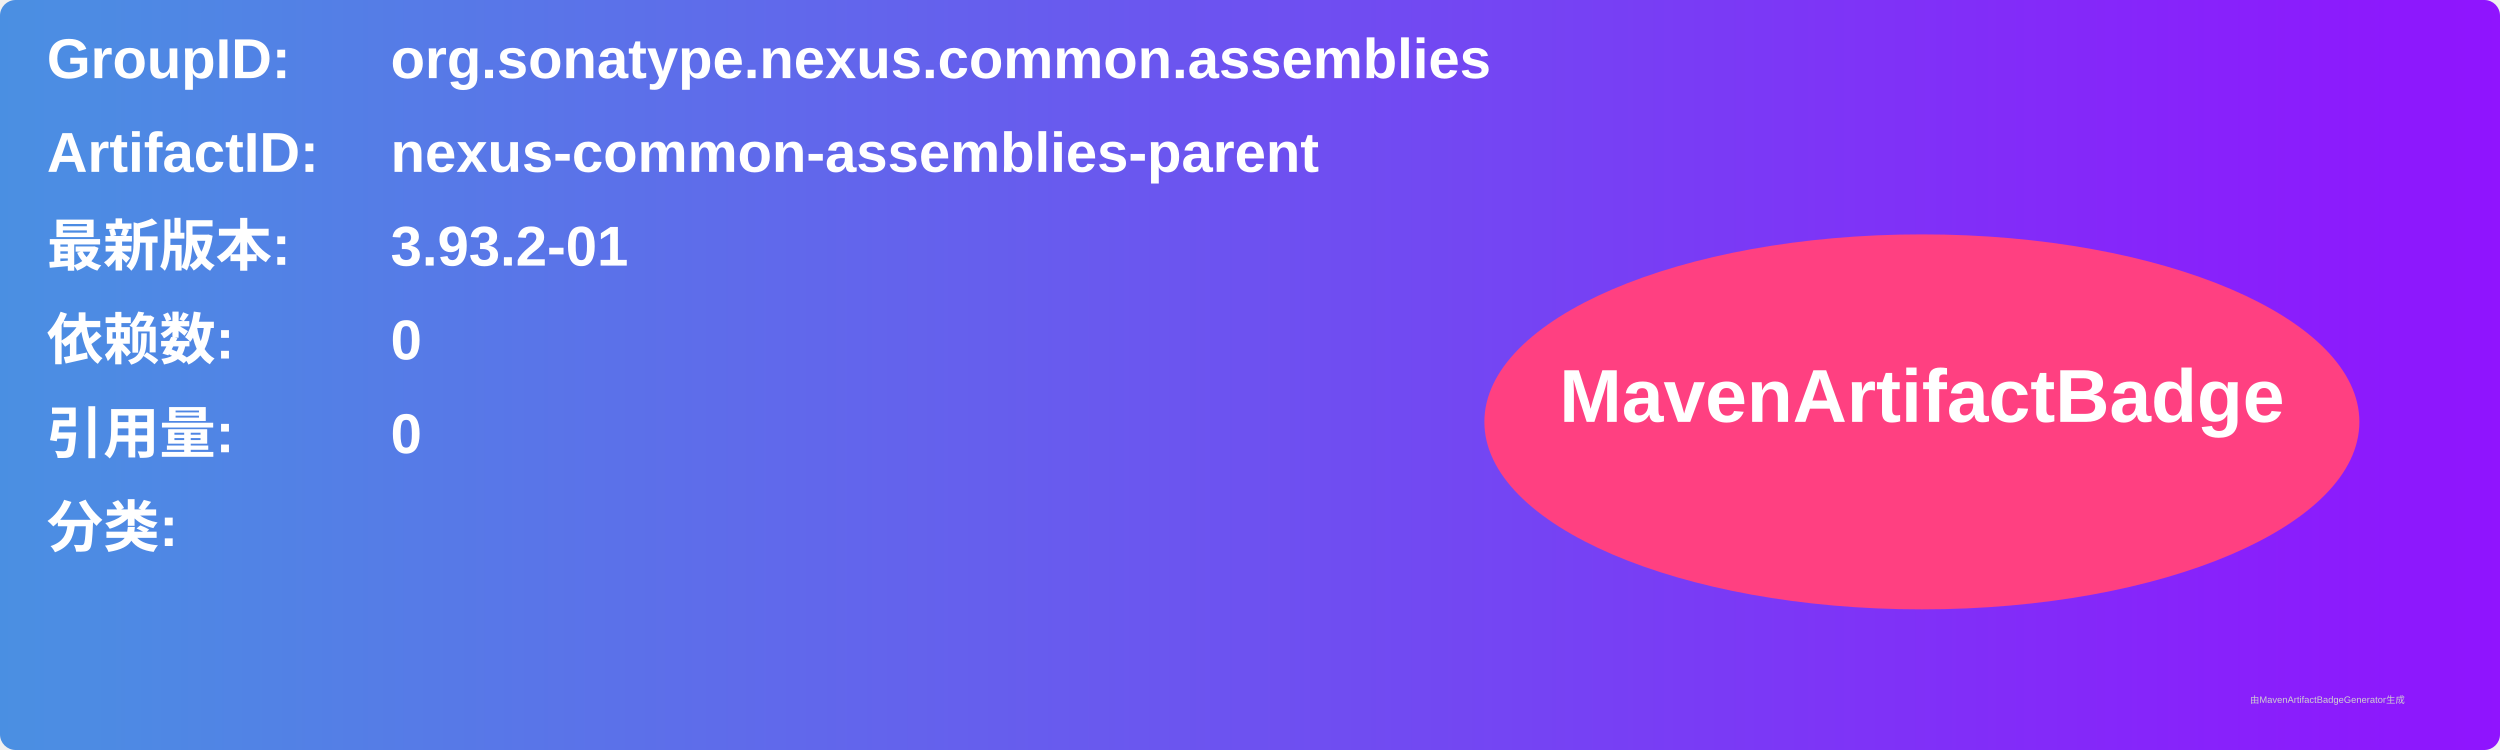
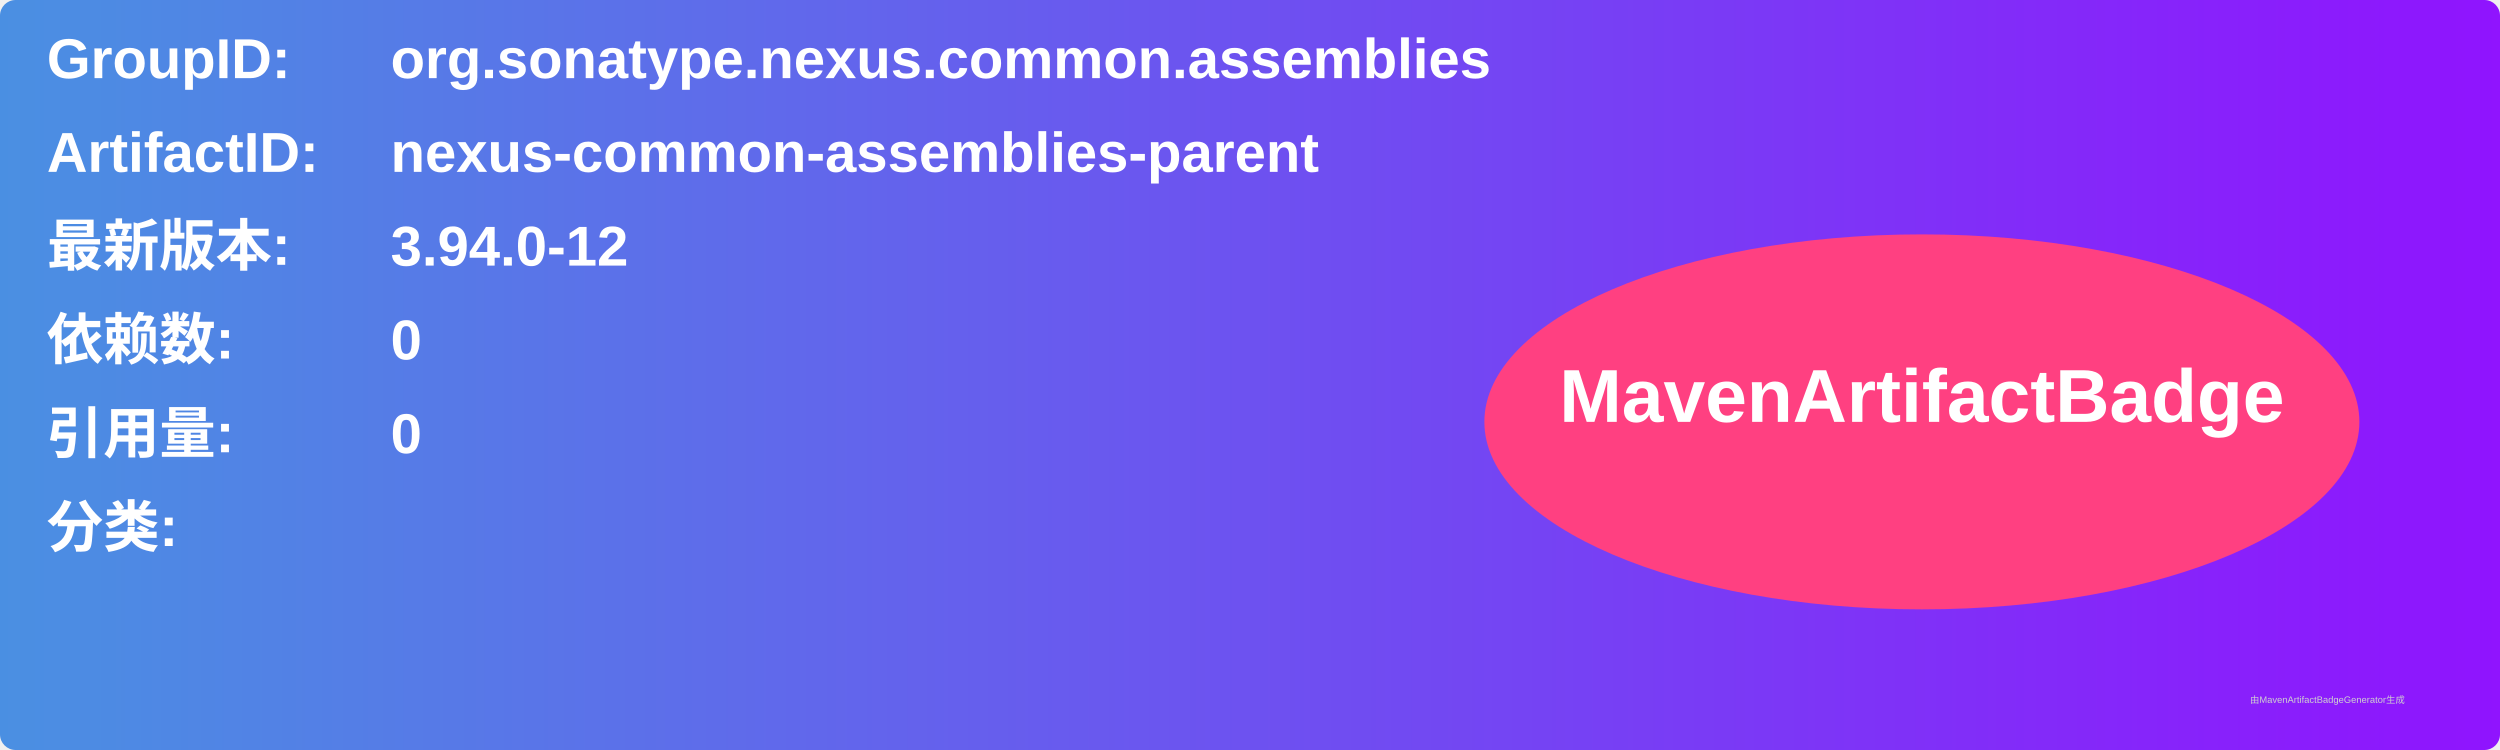
<svg xmlns="http://www.w3.org/2000/svg" width="800" height="240" viewBox="0 0 800 240">
  <linearGradient id="grad" x1="0%" y1="0%" x2="100%" y2="0%">
    <stop offset="0%" stop-color="#4a90e2" />
    <stop offset="100%" stop-color="#9013fe" />
  </linearGradient>
  <rect width="100%" height="100%" rx="5" ry="5" fill="url(#grad)" />
  <g transform="translate(15, 15)">
    <text x="0" y="10" font-family="Arial" font-size="18" fill="white" font-weight="bold" width="260">GroupID:</text>
    <text x="110" y="10" font-family="Arial" font-size="18" fill="white" font-weight="bold" width="460">org.sonatype.nexus.common.assemblies</text>
    <text x="0" y="40" font-family="Arial" font-size="18" fill="white" font-weight="bold" width="260">ArtifactID:</text>
    <text x="110" y="40" font-family="Arial" font-size="18" fill="white" font-weight="bold" width="460">nexus-common-assemblies-parent</text>
    <text x="0" y="70" font-family="Arial" font-size="18" fill="white" font-weight="bold">最新版本:</text>
    <text x="110" y="70" font-family="Arial" font-size="18" fill="white" font-weight="bold">
-       <tspan font-weight="bold">3.93.2-01</tspan>
+       <tspan font-weight="bold">3.94.0-12</tspan>
    </text>
    <text x="0" y="100" font-family="Arial" font-size="18" fill="white" font-weight="bold">依赖数: </text>
    <text x="110" y="100" font-family="Arial" font-size="18" fill="white">
      <tspan font-weight="bold">0</tspan>
    </text>
    <text x="0" y="130" font-family="Arial" font-size="18" fill="white" font-weight="bold">引用量: </text>
    <text x="110" y="130" font-family="Arial" font-size="18" fill="white">
      <tspan font-weight="bold">0</tspan>
    </text>
    <text x="0" y="160" font-family="Arial" font-size="18" fill="white" font-weight="bold">分类:</text>
    <text x="10" y="190" font-family="Arial" font-size="10" fill="white">
      <tspan font-weight="bold" />
    </text>
    <ellipse cx="600" cy="120" rx="140" ry="60" fill="#ff4081" />
    <text x="600" y="120" text-anchor="middle" font-family="Arial" font-size="24" fill="white" font-weight="bold">MavenArtifactBadge</text>
  </g>
  <text x="720" y="225" font-family="Arial" font-size="3" fill="#d0d0d0">由MavenArtifactBadgeGenerator生成</text>
</svg>
